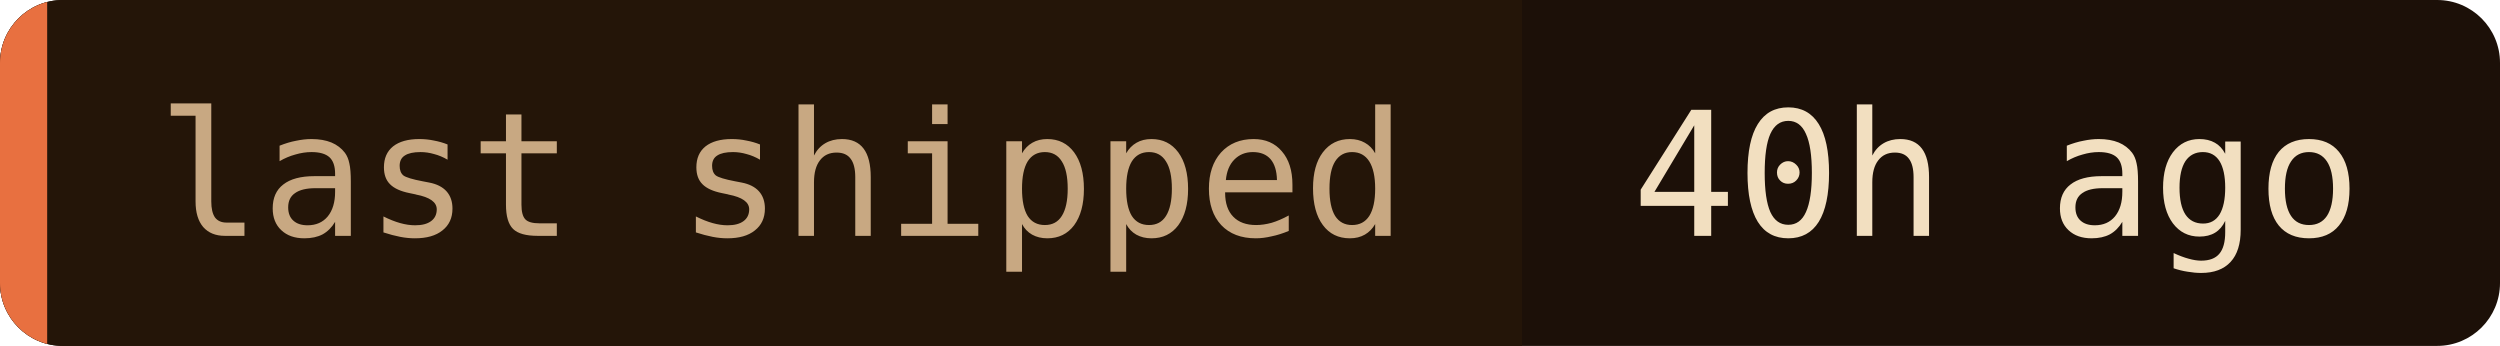
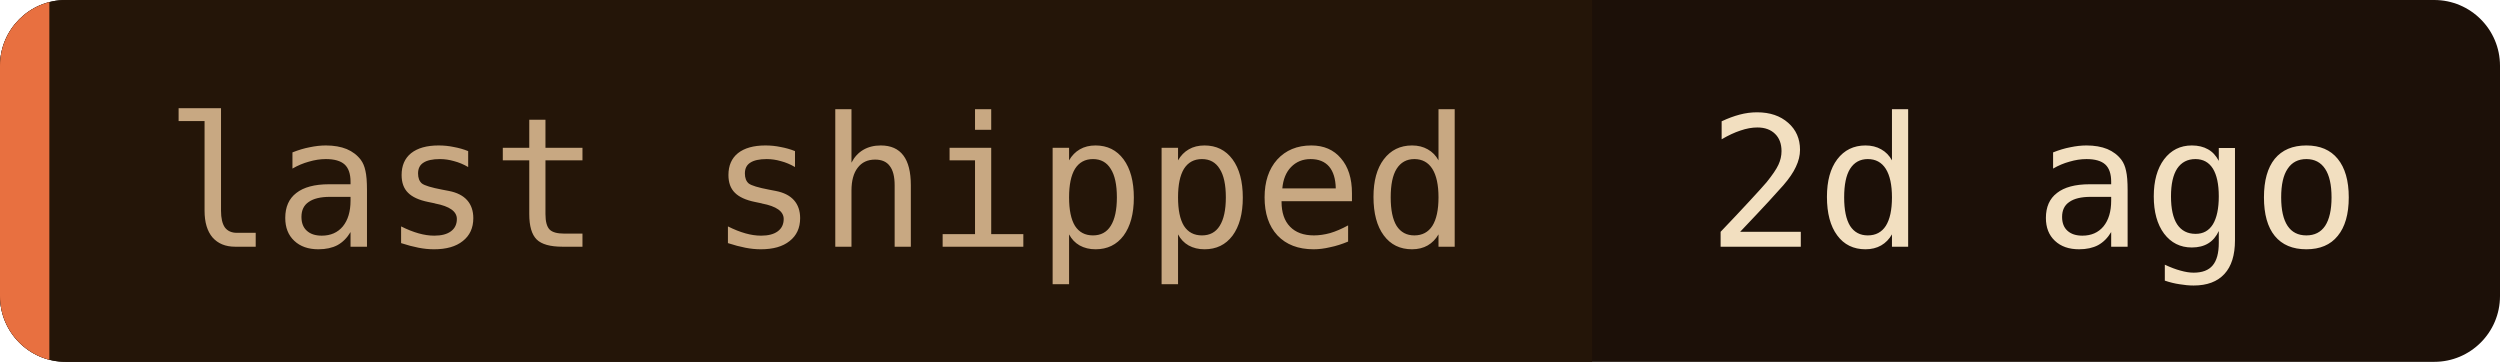
- <svg xmlns="http://www.w3.org/2000/svg" width="159" height="22" role="img" aria-label="last shipped: 40h ago">
+ <svg xmlns="http://www.w3.org/2000/svg" width="152" height="22" role="img" aria-label="last shipped: 2d ago">
  <clipPath id="c">
-     <rect width="159" height="22" rx="4" />
+     <rect width="152" height="22" rx="4" />
  </clipPath>
  <g clip-path="url(#c)">
-     <rect width="159" height="22" fill="#1c1008" />
+     <rect width="152" height="22" fill="#1c1008" />
    <rect width="96.8" height="22" fill="#241508" />
    <rect width="3" height="22" fill="#e87040" />
  </g>
  <g font-family="'JetBrains Mono', 'Fira Code', ui-monospace, SFMono-Regular, Menlo, monospace" font-size="11">
    <text x="10" y="15" fill="#c8a882">last shipped</text>
-     <text x="103.8" y="15" fill="#f2dfc0">40h ago</text>
+     <text x="103.8" y="15" fill="#f2dfc0">2d ago</text>
  </g>
</svg>
